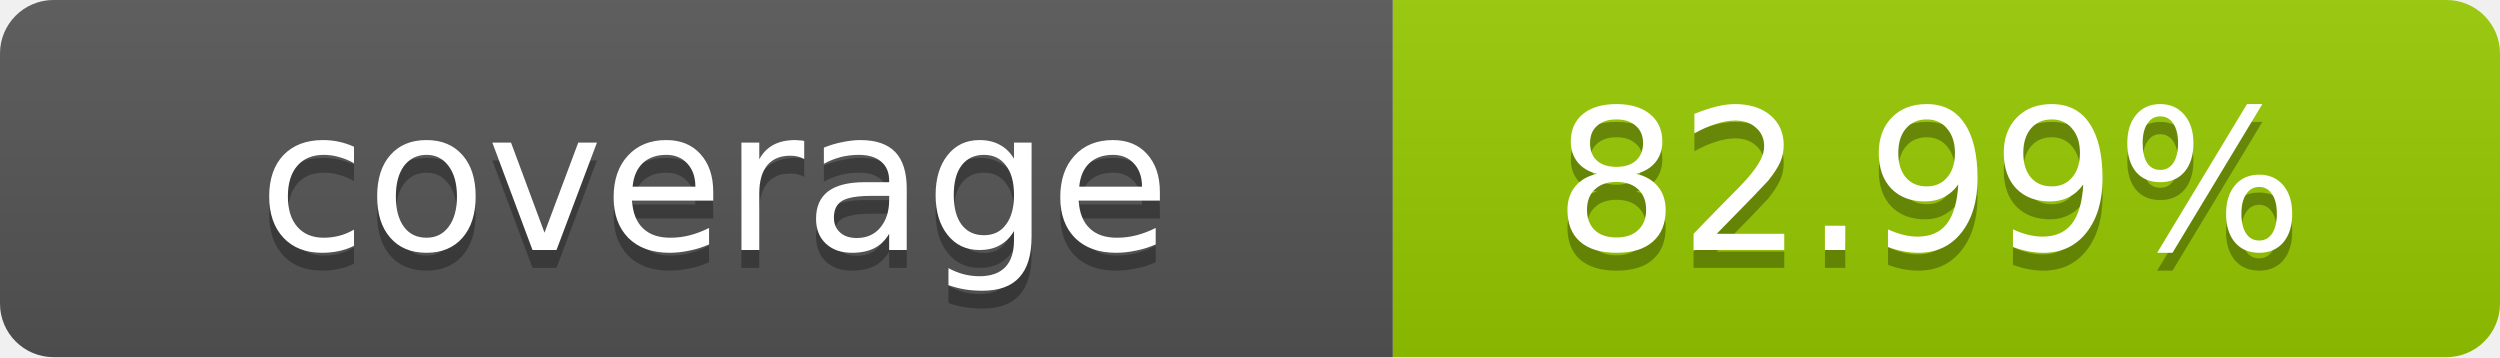
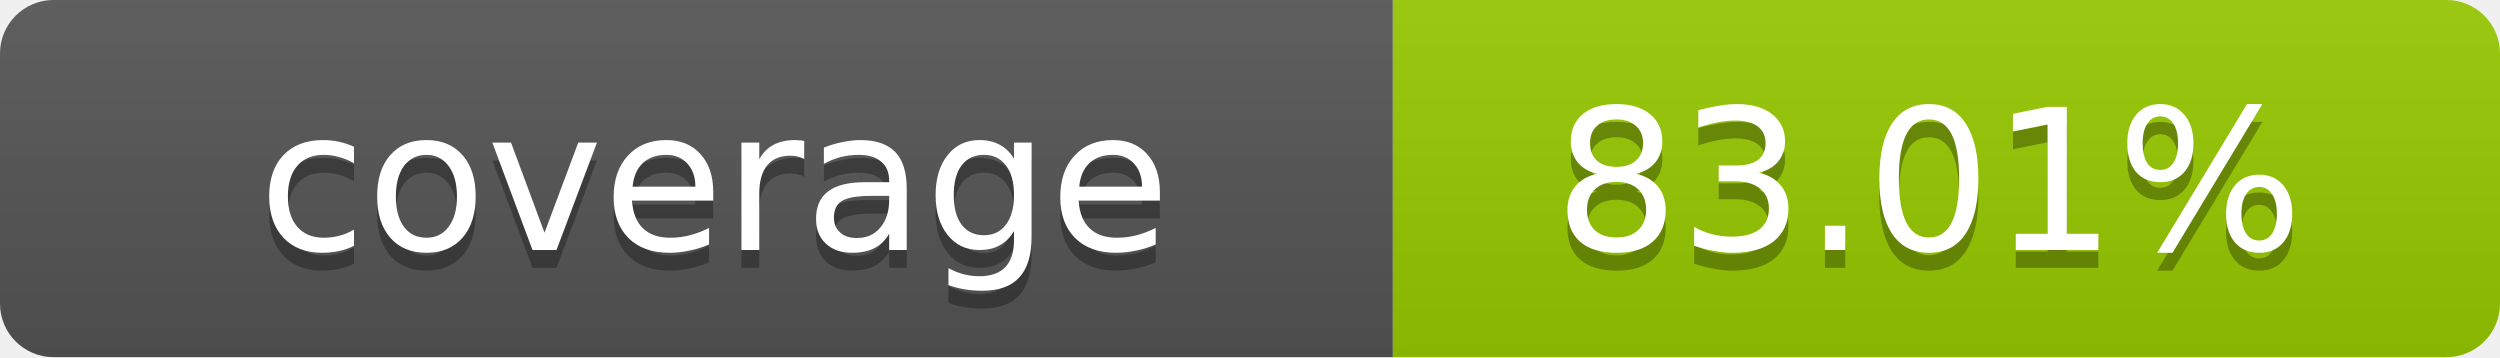
- <svg xmlns="http://www.w3.org/2000/svg" width="140" height="20" role="img" aria-label="coverage: 82.99%">
+ <svg xmlns="http://www.w3.org/2000/svg" width="140" height="20" role="img" aria-label="coverage: 83.01%">
  <linearGradient id="s" x2="0" y2="100%">
    <stop offset="0" stop-color="#bbb" stop-opacity=".1" />
    <stop offset="1" stop-opacity=".1" />
  </linearGradient>
  <clipPath id="r">
    <rect width="140" height="20" rx="3" fill="#fff" />
  </clipPath>
  <g clip-path="url(#r)">
    <rect width="78" height="20" fill="#555" />
    <rect x="78" width="62" height="20" fill="#97CA00" />
    <rect width="140" height="20" fill="url(#s)" />
  </g>
  <g fill="#fff" text-anchor="middle" font-family="Verdana,Geneva,DejaVu Sans,sans-serif" text-rendering="geometricPrecision" font-size="11">
    <text x="40" y="15" fill="#010101" fill-opacity=".3">coverage</text>
    <text x="40" y="14">coverage</text>
-     <text x="108" y="15" fill="#010101" fill-opacity=".3">82.99%</text>
-     <text x="108" y="14">82.99%</text>
+     <text x="108" y="15" fill="#010101" fill-opacity=".3">83.01%</text>
+     <text x="108" y="14">83.01%</text>
  </g>
</svg>
